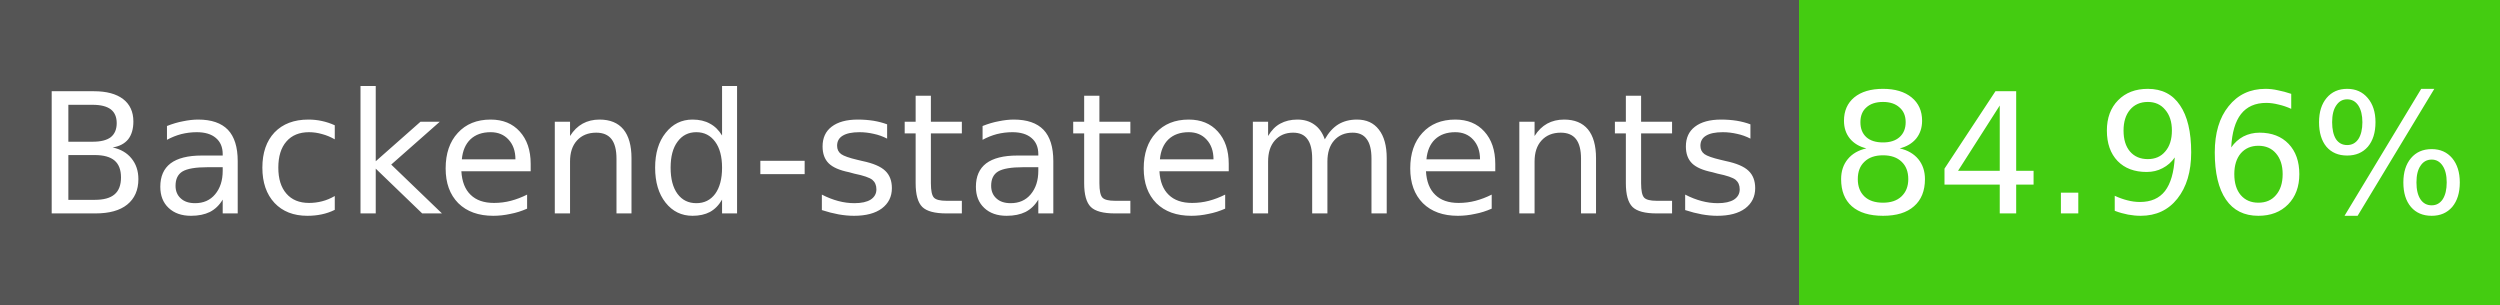
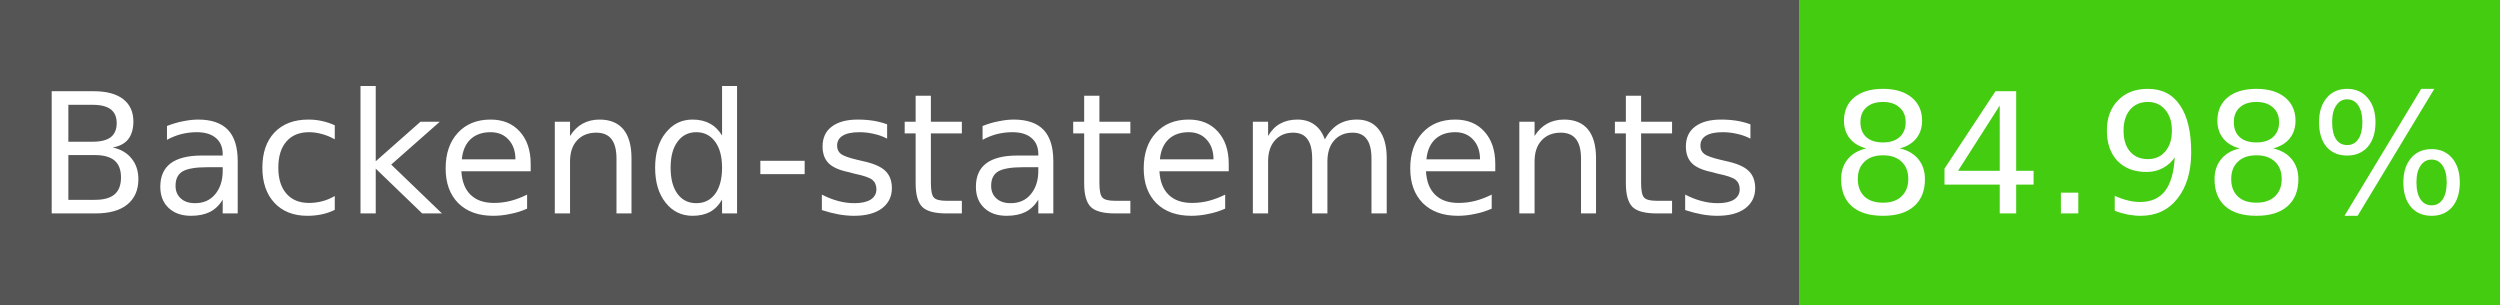
- <svg xmlns="http://www.w3.org/2000/svg" width="164" height="20" role="img" aria-label="Backend-statements: 84.96%">
+ <svg xmlns="http://www.w3.org/2000/svg" width="164" height="20" role="img" aria-label="Backend-statements: 84.98%">
  <g shape-rendering="crispEdges">
    <rect width="118" height="20" fill="#555" />
    <rect x="118" width="46" height="20" fill="#4c1" />
  </g>
  <g fill="#fff" text-anchor="middle" font-family="Verdana,Geneva,DejaVu Sans,sans-serif" font-size="11">
    <text x="59" y="14">Backend-statements</text>
-     <text x="141" y="14">84.96%</text>
+     <text x="141" y="14">84.98%</text>
  </g>
</svg>
